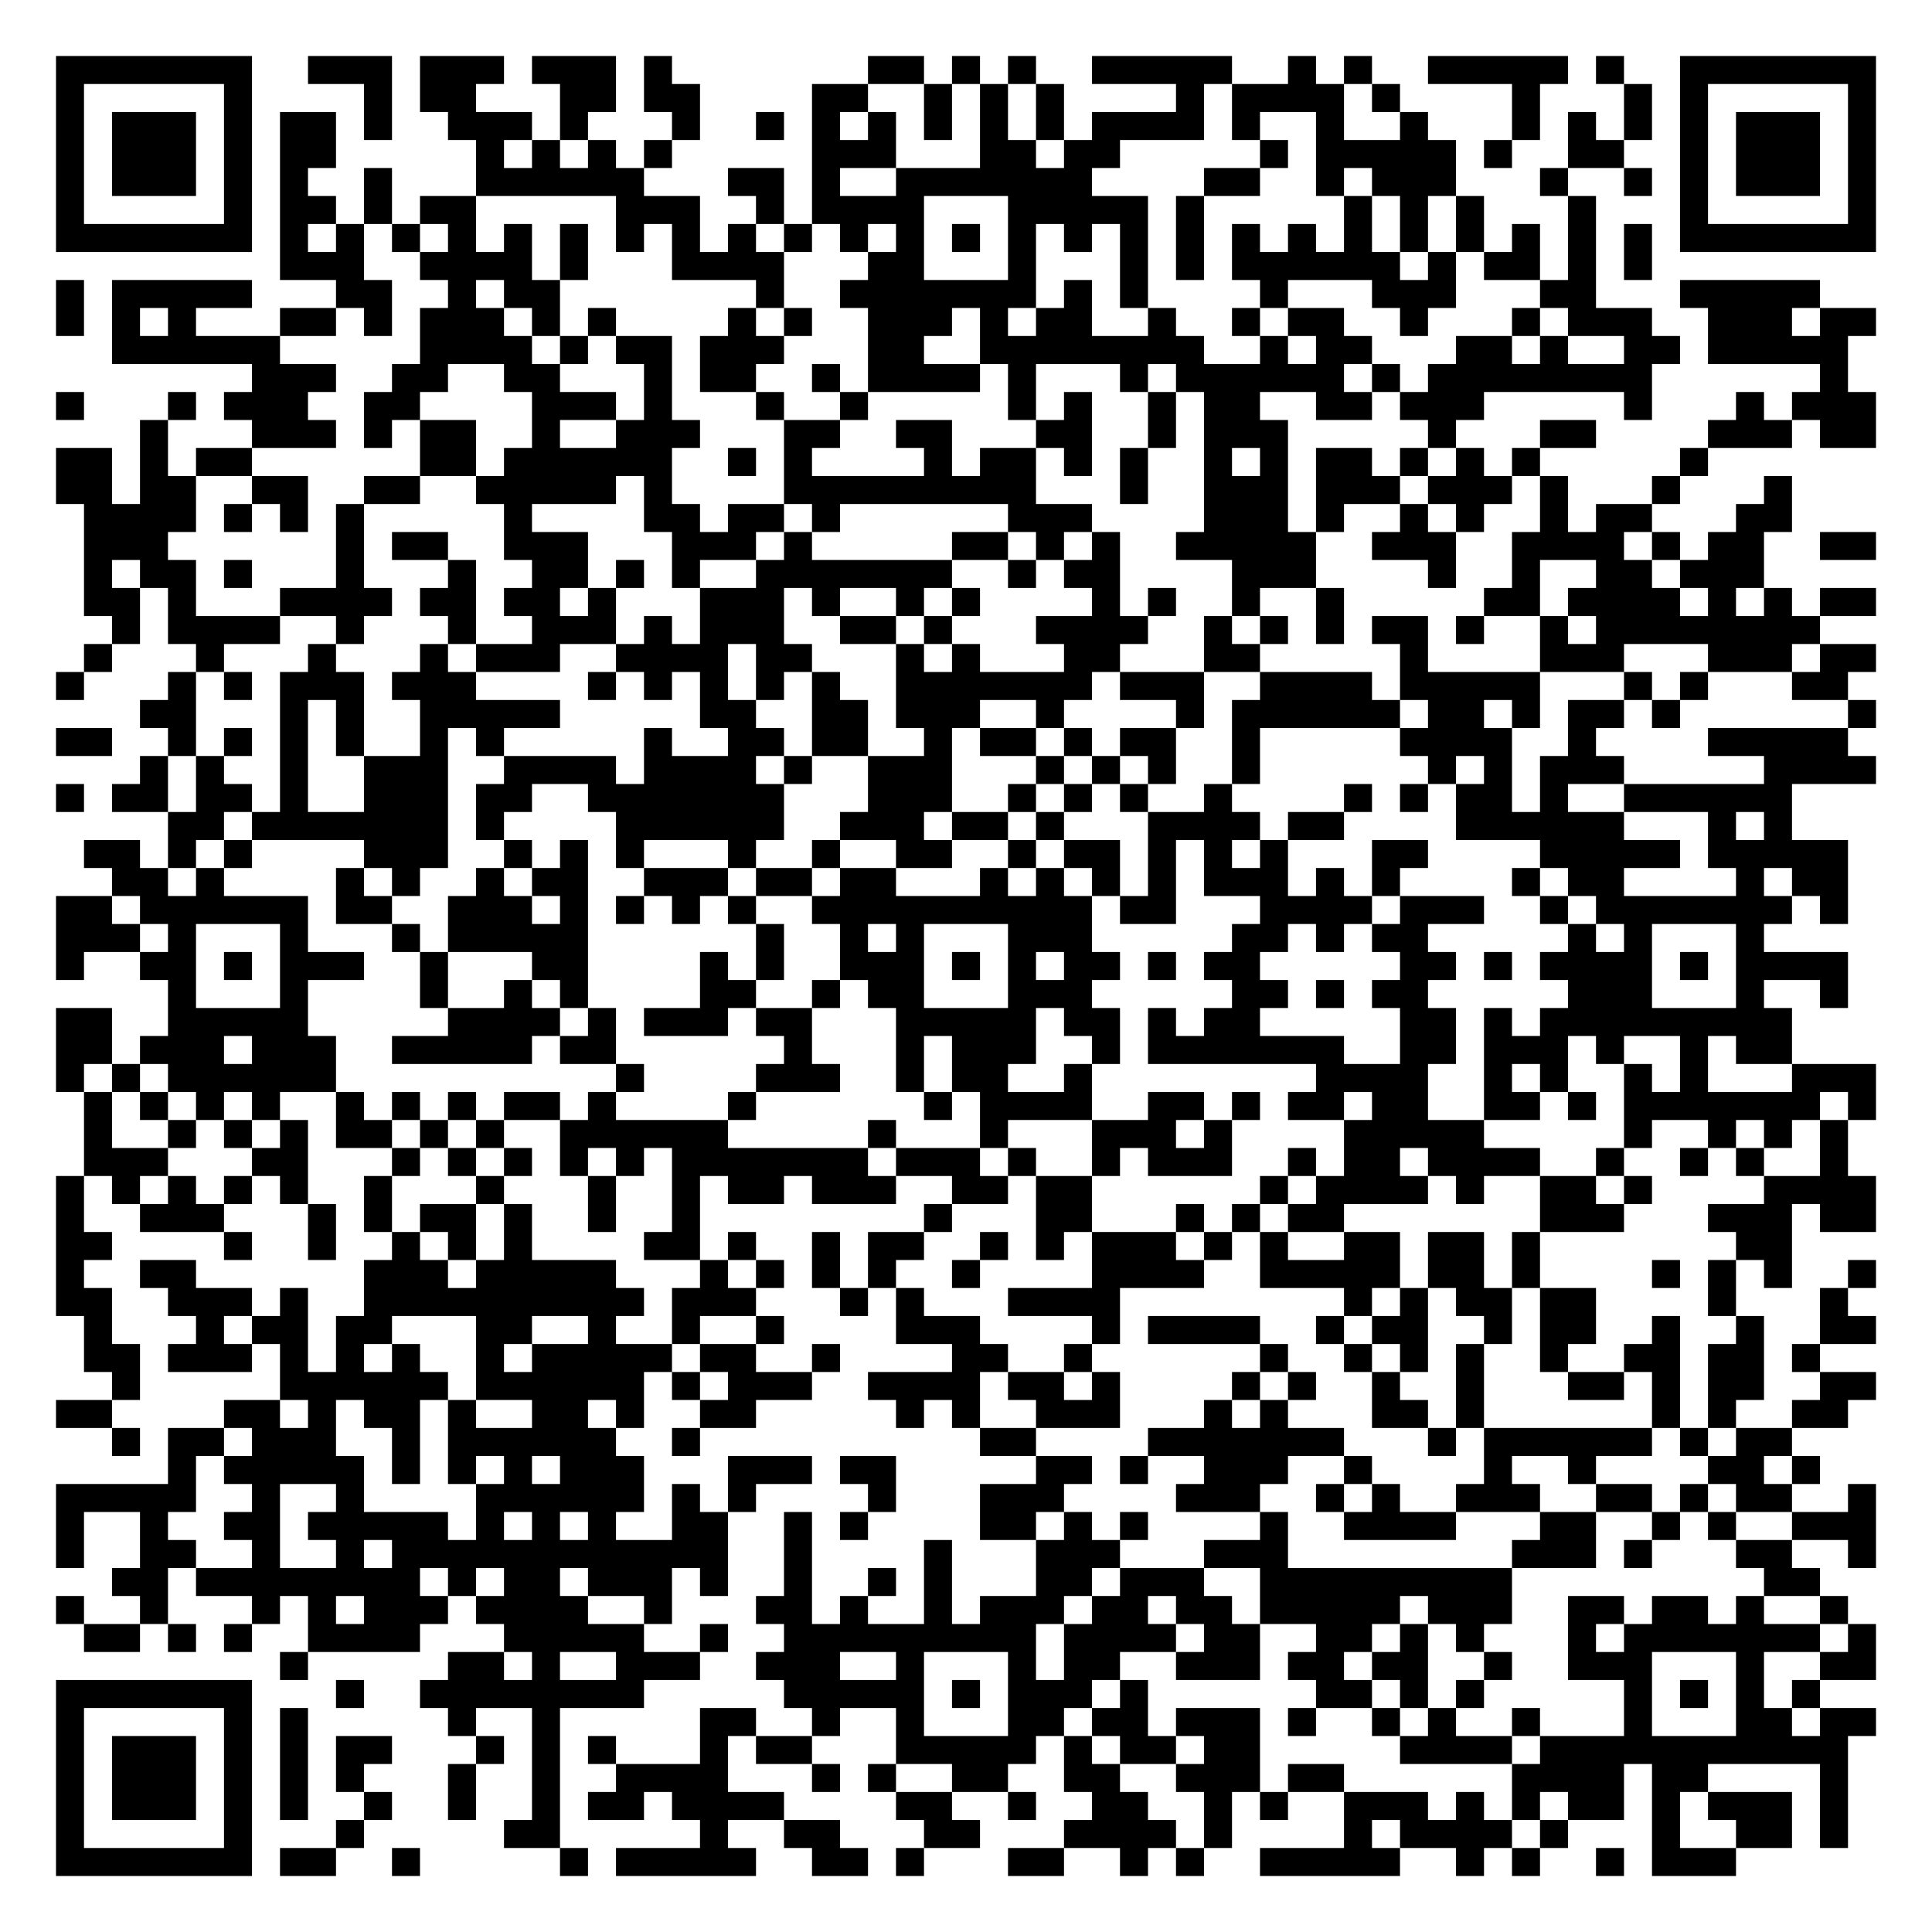
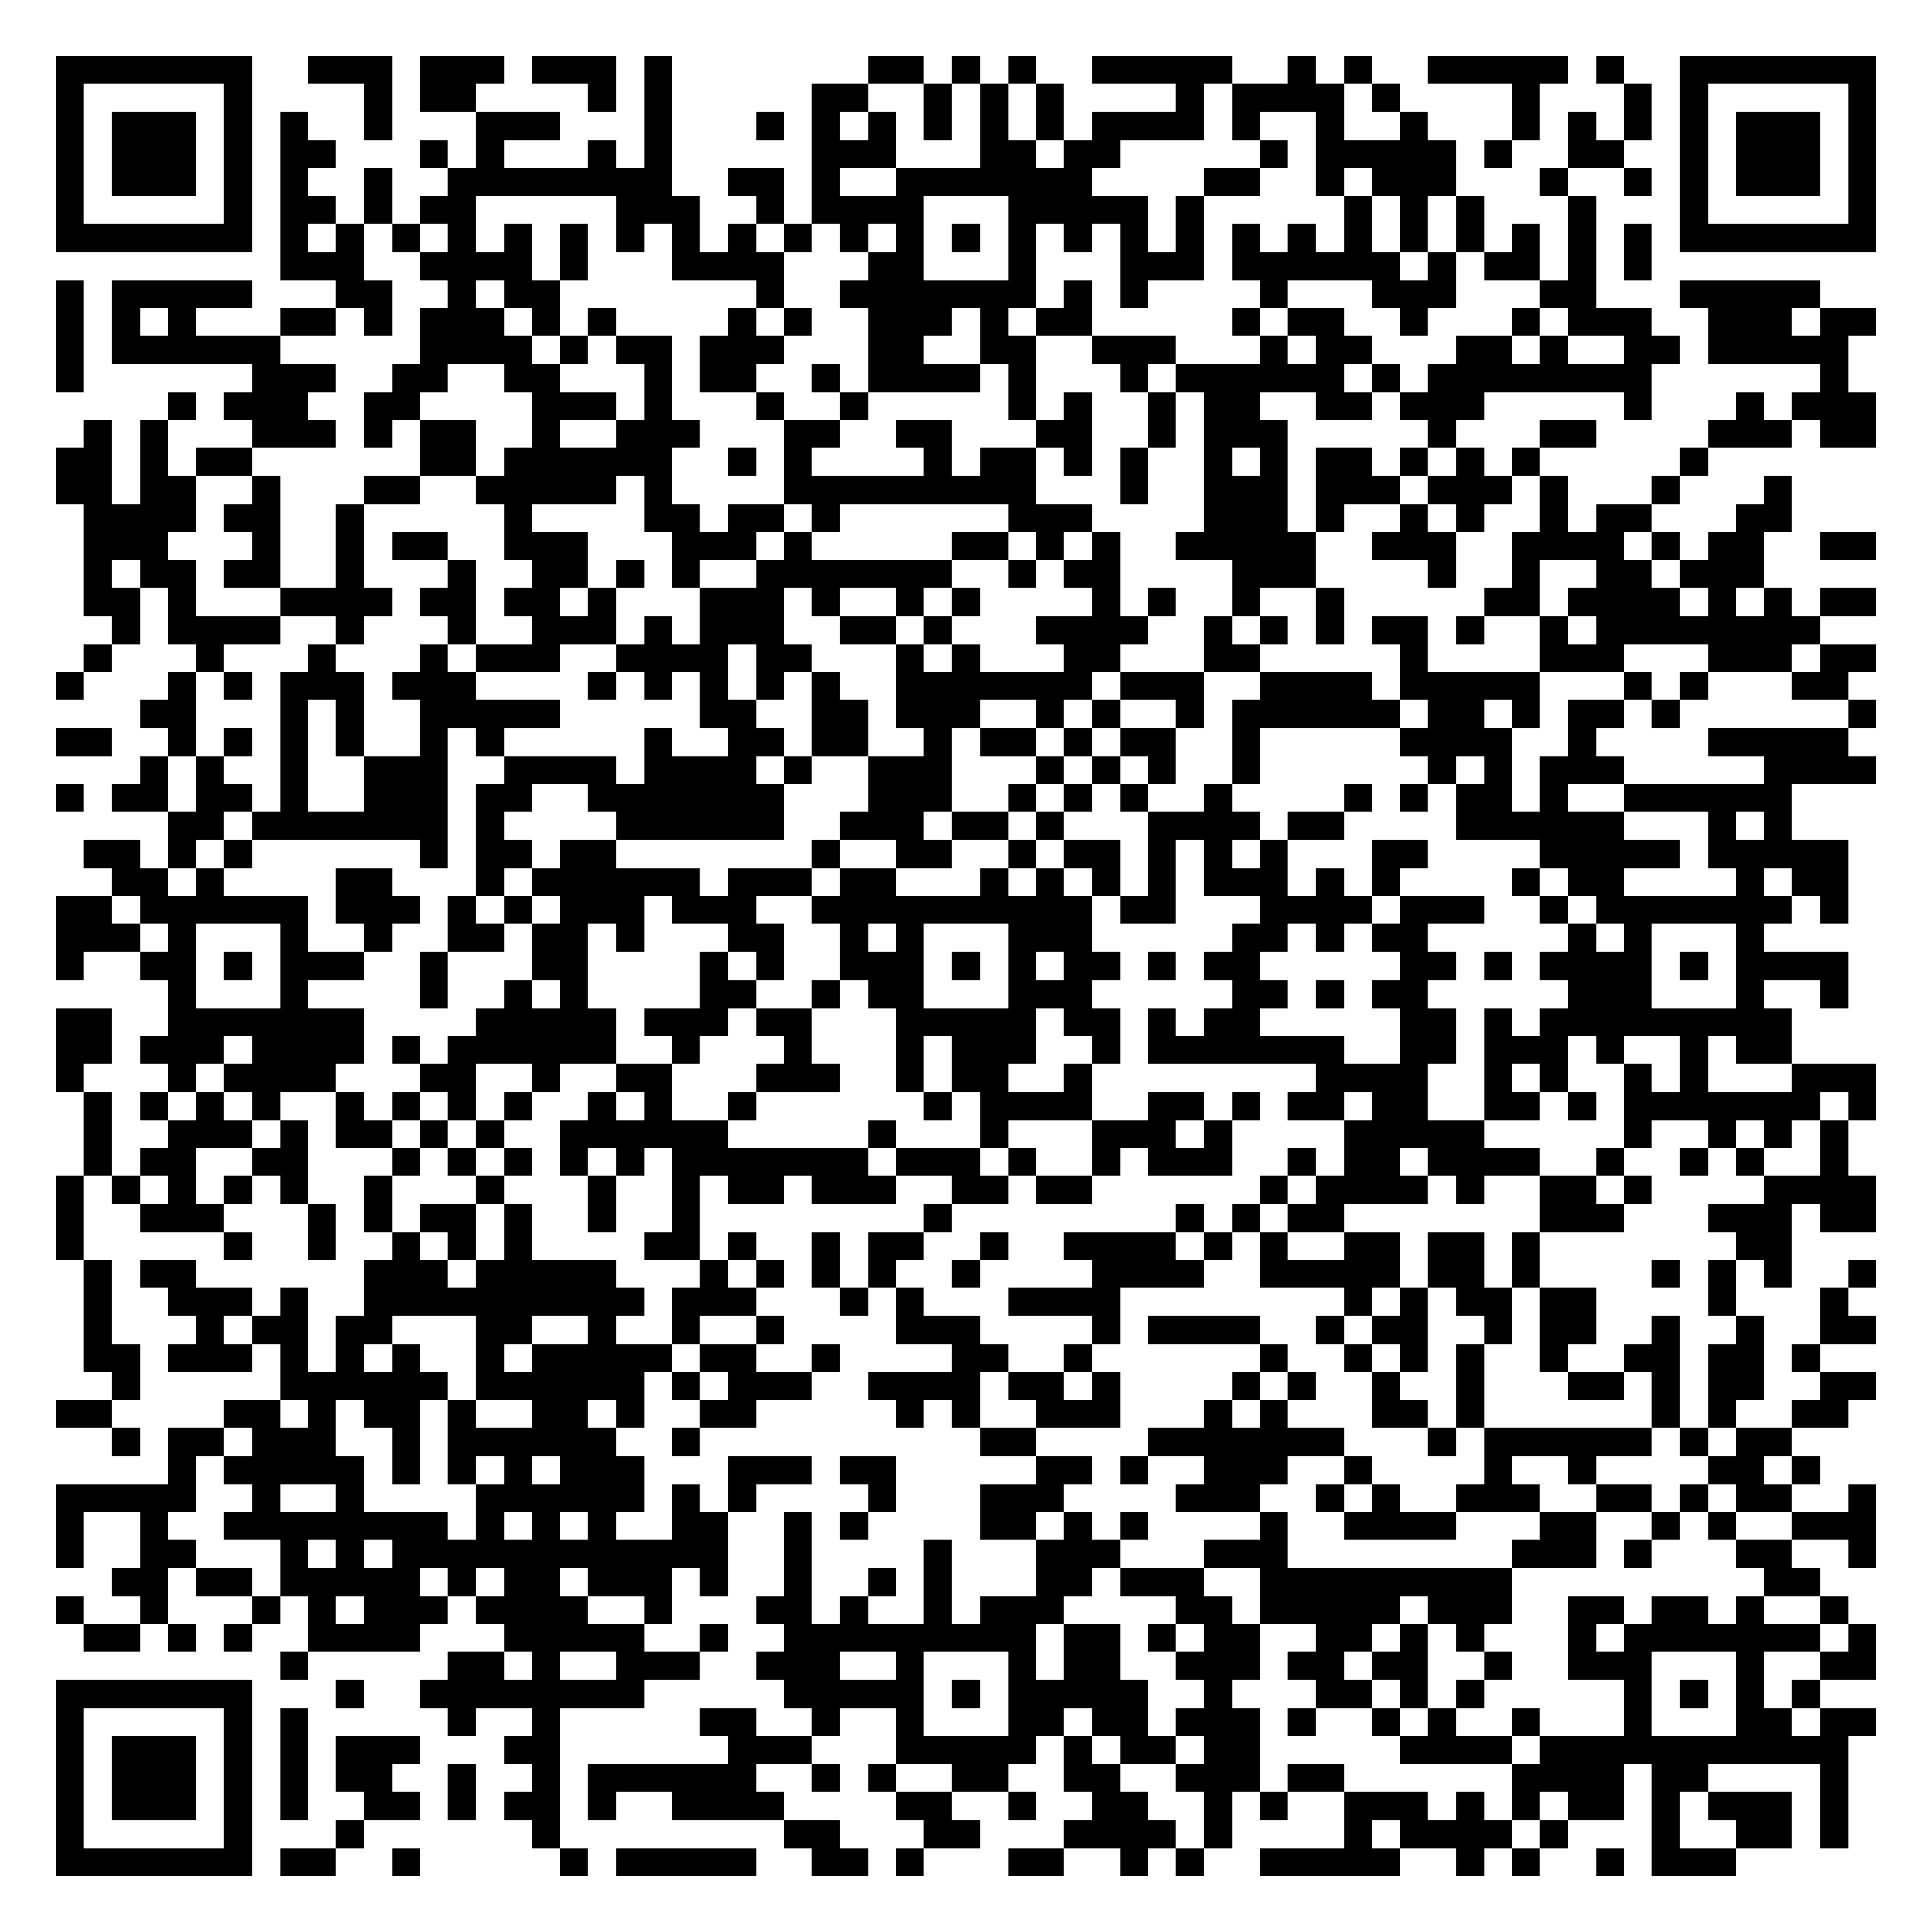
<svg xmlns="http://www.w3.org/2000/svg" width="276" height="276" class="segno">
  <g transform="scale(4)">
    <path fill="#fff" d="M0 0h69v69h-69z" />
-     <path class="qrline" stroke="#000" d="M2 2.5h7m2 0h3m1 0h3m1 0h3m1 0h1m7 0h2m1 0h1m1 0h1m2 0h5m2 0h1m1 0h1m2 0h5m1 0h1m2 0h7m-65 1h1m5 0h1m4 0h1m1 0h2m3 0h2m1 0h2m4 0h2m2 0h1m1 0h1m1 0h1m4 0h1m1 0h4m1 0h1m4 0h1m3 0h1m1 0h1m5 0h1m-65 1h1m1 0h3m1 0h1m1 0h2m1 0h1m2 0h3m1 0h1m3 0h1m2 0h1m1 0h1m1 0h1m1 0h1m1 0h1m1 0h1m1 0h4m1 0h1m2 0h1m2 0h1m3 0h1m1 0h1m1 0h1m1 0h1m1 0h3m1 0h1m-65 1h1m1 0h3m1 0h1m1 0h2m5 0h1m1 0h1m1 0h1m1 0h1m5 0h3m3 0h2m1 0h2m5 0h1m1 0h5m1 0h1m2 0h2m2 0h1m1 0h3m1 0h1m-65 1h1m1 0h3m1 0h1m1 0h1m2 0h1m3 0h6m3 0h2m1 0h1m2 0h7m4 0h2m2 0h1m1 0h3m3 0h1m2 0h1m1 0h1m1 0h3m1 0h1m-65 1h1m5 0h1m1 0h2m1 0h1m1 0h2m5 0h3m2 0h1m1 0h4m3 0h5m1 0h1m5 0h1m1 0h1m1 0h1m3 0h1m3 0h1m5 0h1m-65 1h7m1 0h1m1 0h1m1 0h1m1 0h1m1 0h1m1 0h1m1 0h1m1 0h1m1 0h1m1 0h1m1 0h1m1 0h1m1 0h1m1 0h1m1 0h1m1 0h1m1 0h1m1 0h1m1 0h1m1 0h1m1 0h1m1 0h1m1 0h1m1 0h1m1 0h1m1 0h7m-57 1h3m2 0h4m1 0h1m3 0h4m3 0h2m3 0h1m3 0h1m1 0h1m1 0h6m1 0h1m1 0h2m1 0h1m1 0h1m-57 1h1m1 0h5m3 0h2m2 0h1m1 0h2m7 0h1m2 0h7m1 0h1m1 0h1m4 0h1m3 0h3m3 0h2m3 0h5m-63 1h1m1 0h1m1 0h1m3 0h2m1 0h1m1 0h3m1 0h1m1 0h1m4 0h1m1 0h1m2 0h3m1 0h1m1 0h2m2 0h1m2 0h1m1 0h2m2 0h1m3 0h1m1 0h3m2 0h3m1 0h2m-63 1h6m5 0h4m1 0h1m1 0h2m1 0h3m3 0h2m2 0h8m2 0h1m1 0h2m3 0h2m1 0h1m2 0h2m1 0h5m-57 1h3m2 0h2m2 0h2m3 0h1m1 0h2m2 0h1m1 0h4m1 0h1m3 0h1m1 0h6m1 0h1m1 0h8m6 0h1m-64 1h1m3 0h1m1 0h3m2 0h2m4 0h3m1 0h1m3 0h1m2 0h1m5 0h1m1 0h1m2 0h1m1 0h2m2 0h2m1 0h3m5 0h1m3 0h1m1 0h3m-62 1h1m3 0h3m1 0h1m1 0h2m2 0h1m2 0h3m3 0h2m2 0h2m3 0h2m2 0h1m1 0h3m5 0h1m3 0h2m4 0h3m1 0h2m-65 1h2m1 0h1m1 0h2m6 0h2m1 0h6m2 0h1m1 0h1m4 0h1m1 0h2m1 0h1m1 0h1m2 0h1m1 0h1m1 0h2m1 0h1m1 0h1m1 0h1m5 0h1m-59 1h2m1 0h2m2 0h2m2 0h2m2 0h5m1 0h1m4 0h9m3 0h1m2 0h3m1 0h3m1 0h3m1 0h1m3 0h1m3 0h1m-61 1h4m1 0h1m1 0h1m1 0h1m5 0h1m4 0h2m1 0h2m1 0h1m6 0h3m4 0h3m1 0h1m2 0h1m1 0h1m2 0h1m1 0h2m3 0h2m-61 1h3m6 0h1m1 0h2m2 0h3m3 0h3m1 0h1m5 0h2m1 0h1m1 0h1m2 0h5m2 0h3m2 0h4m1 0h1m1 0h2m2 0h2m-64 1h1m1 0h2m1 0h1m3 0h1m3 0h1m2 0h2m1 0h1m1 0h1m2 0h7m2 0h1m1 0h2m4 0h3m4 0h1m2 0h1m2 0h2m1 0h3m-60 1h2m1 0h1m3 0h4m1 0h2m1 0h2m1 0h1m3 0h3m1 0h1m2 0h1m1 0h1m4 0h1m1 0h1m2 0h1m2 0h1m5 0h2m1 0h4m1 0h1m1 0h1m1 0h2m-63 1h1m1 0h4m2 0h1m3 0h1m2 0h3m1 0h1m1 0h3m2 0h2m1 0h1m3 0h4m2 0h1m1 0h1m1 0h1m1 0h2m1 0h1m2 0h1m1 0h8m-62 1h1m3 0h1m3 0h1m3 0h1m1 0h3m2 0h4m1 0h2m3 0h1m1 0h1m3 0h2m3 0h2m5 0h1m4 0h3m3 0h3m1 0h2m-65 1h1m3 0h1m1 0h1m1 0h3m1 0h3m4 0h1m1 0h1m1 0h1m1 0h1m1 0h1m2 0h7m1 0h3m2 0h4m1 0h5m3 0h1m1 0h1m3 0h2m-61 1h2m3 0h1m1 0h1m2 0h5m5 0h2m2 0h2m1 0h3m2 0h1m4 0h1m1 0h6m1 0h2m1 0h1m1 0h2m1 0h1m6 0h1m-65 1h2m2 0h1m1 0h1m1 0h1m1 0h1m2 0h1m1 0h1m5 0h1m2 0h2m1 0h2m2 0h1m1 0h2m1 0h1m1 0h2m2 0h1m5 0h4m2 0h1m4 0h5m-61 1h1m1 0h1m2 0h1m2 0h3m2 0h4m1 0h4m1 0h1m2 0h3m3 0h1m1 0h1m1 0h1m2 0h1m6 0h1m1 0h1m1 0h3m5 0h4m-65 1h1m1 0h2m1 0h2m1 0h1m2 0h3m1 0h2m2 0h7m3 0h3m2 0h1m1 0h1m1 0h1m2 0h1m4 0h1m1 0h1m1 0h2m1 0h1m2 0h6m-58 1h2m1 0h7m1 0h1m4 0h6m2 0h3m1 0h2m1 0h1m3 0h4m1 0h2m4 0h6m3 0h1m1 0h1m-61 1h2m1 0h1m1 0h1m4 0h3m2 0h1m1 0h1m1 0h1m3 0h1m2 0h1m2 0h2m2 0h1m1 0h2m1 0h1m1 0h1m1 0h1m3 0h2m4 0h5m1 0h5m-62 1h2m1 0h1m4 0h1m1 0h1m2 0h1m1 0h2m2 0h3m1 0h2m1 0h2m3 0h1m1 0h1m1 0h1m1 0h1m1 0h3m1 0h1m1 0h1m4 0h1m1 0h2m4 0h1m1 0h2m-64 1h2m1 0h6m1 0h2m2 0h3m1 0h1m1 0h1m1 0h1m1 0h1m2 0h10m1 0h2m3 0h4m1 0h3m2 0h1m1 0h7m1 0h1m-64 1h3m1 0h1m3 0h1m3 0h1m1 0h5m6 0h1m2 0h1m1 0h1m3 0h3m5 0h2m1 0h1m1 0h2m5 0h1m1 0h1m3 0h1m-61 1h1m2 0h2m1 0h1m1 0h3m2 0h1m3 0h2m4 0h1m1 0h1m2 0h3m1 0h1m1 0h1m1 0h2m1 0h1m1 0h2m5 0h2m1 0h1m1 0h4m1 0h1m1 0h4m-60 1h1m3 0h1m4 0h1m2 0h1m1 0h1m4 0h2m2 0h1m1 0h2m3 0h3m5 0h2m1 0h1m1 0h2m5 0h3m3 0h1m2 0h1m-64 1h2m2 0h5m5 0h4m1 0h1m1 0h3m1 0h2m3 0h5m1 0h2m1 0h1m1 0h2m5 0h2m1 0h1m1 0h9m-62 1h2m1 0h3m1 0h3m2 0h5m1 0h2m6 0h1m3 0h1m1 0h3m2 0h1m1 0h7m2 0h2m1 0h3m1 0h1m2 0h1m1 0h2m-62 1h1m1 0h1m1 0h6m10 0h1m4 0h3m2 0h1m1 0h2m2 0h1m8 0h4m2 0h1m1 0h1m2 0h1m1 0h1m3 0h3m-64 1h1m1 0h1m1 0h1m1 0h1m2 0h1m1 0h1m1 0h1m1 0h2m1 0h1m4 0h1m6 0h1m1 0h4m2 0h2m1 0h1m1 0h2m1 0h2m2 0h2m1 0h1m1 0h7m1 0h1m-64 1h1m2 0h1m1 0h1m1 0h1m1 0h2m1 0h1m1 0h1m2 0h6m5 0h1m3 0h1m3 0h3m1 0h1m4 0h5m5 0h1m2 0h1m1 0h1m1 0h1m-63 1h3m3 0h2m3 0h1m1 0h1m1 0h1m1 0h1m1 0h1m1 0h7m1 0h3m1 0h1m2 0h1m1 0h3m2 0h1m1 0h2m1 0h4m2 0h1m2 0h1m1 0h1m2 0h1m-64 1h1m1 0h1m1 0h1m1 0h1m1 0h1m2 0h1m3 0h1m3 0h1m2 0h1m1 0h2m1 0h3m2 0h2m1 0h2m6 0h1m1 0h4m1 0h1m2 0h2m1 0h1m4 0h4m-65 1h1m2 0h3m3 0h1m1 0h1m1 0h2m1 0h1m2 0h1m2 0h1m8 0h1m3 0h2m3 0h1m1 0h1m1 0h2m7 0h3m3 0h3m1 0h2m-65 1h2m4 0h1m2 0h1m2 0h1m1 0h1m1 0h1m4 0h2m1 0h1m2 0h1m1 0h2m2 0h1m1 0h1m1 0h3m1 0h1m1 0h1m2 0h2m1 0h2m1 0h1m7 0h2m-62 1h1m2 0h2m6 0h3m1 0h5m3 0h1m1 0h1m1 0h1m1 0h1m2 0h1m4 0h4m2 0h5m1 0h2m1 0h1m4 0h1m1 0h1m1 0h1m2 0h1m-65 1h2m2 0h3m1 0h1m2 0h10m1 0h3m3 0h1m1 0h1m3 0h4m8 0h1m1 0h1m1 0h2m1 0h2m4 0h1m3 0h1m-63 1h1m3 0h1m1 0h2m1 0h2m3 0h2m2 0h1m2 0h1m2 0h1m4 0h3m4 0h1m1 0h4m2 0h1m1 0h2m2 0h1m1 0h2m2 0h1m2 0h1m2 0h2m-64 1h2m1 0h3m1 0h1m1 0h1m1 0h1m2 0h1m1 0h5m1 0h2m2 0h1m4 0h2m2 0h1m6 0h1m2 0h1m1 0h1m1 0h1m2 0h1m2 0h2m1 0h2m1 0h1m-61 1h1m5 0h6m1 0h6m1 0h1m1 0h3m2 0h4m1 0h2m1 0h1m4 0h1m1 0h1m2 0h1m2 0h1m3 0h2m1 0h1m1 0h2m2 0h2m-65 1h2m4 0h2m1 0h1m1 0h2m1 0h1m2 0h2m1 0h1m2 0h2m5 0h1m1 0h1m2 0h3m3 0h1m1 0h1m3 0h2m1 0h1m6 0h1m1 0h1m2 0h2m-62 1h1m1 0h2m1 0h3m2 0h1m1 0h6m2 0h1m10 0h2m4 0h7m3 0h1m1 0h6m1 0h1m1 0h2m-58 1h1m1 0h5m1 0h1m1 0h1m1 0h1m1 0h3m3 0h3m1 0h2m5 0h2m1 0h1m2 0h3m2 0h1m4 0h1m2 0h1m4 0h2m1 0h1m-63 1h5m2 0h1m2 0h1m4 0h6m1 0h1m1 0h1m4 0h1m3 0h3m4 0h3m2 0h1m1 0h1m2 0h3m2 0h2m1 0h1m1 0h2m2 0h1m-65 1h1m2 0h1m2 0h2m1 0h5m1 0h1m1 0h1m1 0h1m2 0h2m2 0h1m1 0h1m4 0h2m1 0h1m1 0h1m4 0h1m2 0h4m3 0h2m2 0h1m1 0h1m2 0h3m-65 1h1m2 0h2m2 0h1m2 0h1m1 0h12m2 0h1m4 0h1m3 0h3m3 0h3m8 0h3m1 0h1m3 0h2m2 0h1m-63 1h2m1 0h8m1 0h1m1 0h2m1 0h3m1 0h1m2 0h1m2 0h1m1 0h1m3 0h2m1 0h3m2 0h9m9 0h2m-63 1h1m2 0h1m3 0h1m1 0h1m1 0h3m1 0h4m2 0h1m3 0h2m1 0h1m2 0h1m1 0h3m1 0h2m1 0h2m1 0h5m1 0h3m2 0h2m1 0h2m1 0h1m2 0h1m-63 1h2m1 0h1m1 0h1m2 0h4m3 0h5m2 0h1m2 0h9m1 0h4m1 0h2m2 0h2m1 0h1m1 0h1m3 0h1m1 0h7m1 0h1m-57 1h1m5 0h2m1 0h1m2 0h3m2 0h3m2 0h1m3 0h1m1 0h2m2 0h3m1 0h2m1 0h2m2 0h1m2 0h3m3 0h1m2 0h2m-65 1h7m3 0h1m2 0h8m5 0h5m1 0h1m1 0h3m1 0h1m6 0h2m1 0h1m1 0h1m5 0h1m1 0h1m1 0h1m1 0h1m-63 1h1m5 0h1m1 0h1m5 0h1m2 0h1m5 0h2m2 0h1m2 0h1m3 0h2m1 0h2m1 0h3m1 0h1m2 0h1m1 0h1m2 0h1m3 0h1m3 0h2m1 0h2m-65 1h1m1 0h3m1 0h1m1 0h1m1 0h2m3 0h1m1 0h1m1 0h1m3 0h1m1 0h2m3 0h5m1 0h1m1 0h2m1 0h2m5 0h4m1 0h11m-64 1h1m1 0h3m1 0h1m1 0h1m1 0h1m3 0h1m2 0h1m2 0h4m3 0h1m1 0h1m2 0h2m2 0h2m2 0h3m1 0h2m6 0h4m1 0h2m4 0h1m-64 1h1m1 0h3m1 0h1m1 0h1m2 0h1m2 0h1m2 0h1m1 0h2m1 0h4m4 0h2m2 0h1m2 0h2m2 0h1m1 0h1m2 0h3m1 0h1m1 0h1m1 0h2m1 0h1m1 0h3m1 0h1m-64 1h1m5 0h1m3 0h1m5 0h2m5 0h1m2 0h2m3 0h2m3 0h4m1 0h1m4 0h1m1 0h4m1 0h1m3 0h1m2 0h2m1 0h1m-64 1h7m1 0h2m2 0h1m5 0h1m1 0h5m2 0h2m1 0h1m3 0h2m2 0h1m1 0h1m2 0h5m2 0h1m1 0h1m2 0h1m1 0h3" />
+     <path class="qrline" stroke="#000" d="M2 2.5h7m2 0h3m1 0h3m1 0h3m1 0h1m7 0h2m1 0h1m1 0h1m2 0h5m2 0h1m1 0h1m2 0h5m1 0h1m2 0h7m-65 1h1m5 0h1m4 0h1m1 0h2m4 0h1m1 0h1m5 0h2m2 0h1m1 0h1m1 0h1m4 0h1m1 0h4m1 0h1m4 0h1m3 0h1m1 0h1m5 0h1m-65 1h1m1 0h3m1 0h1m1 0h1m2 0h1m3 0h3m3 0h1m3 0h1m1 0h1m1 0h1m1 0h1m1 0h1m1 0h1m1 0h4m1 0h1m2 0h1m2 0h1m3 0h1m1 0h1m1 0h1m1 0h1m1 0h3m1 0h1m-65 1h1m1 0h3m1 0h1m1 0h2m3 0h1m1 0h1m3 0h1m1 0h1m5 0h3m3 0h2m1 0h2m5 0h1m1 0h5m1 0h1m2 0h2m2 0h1m1 0h3m1 0h1m-65 1h1m1 0h3m1 0h1m1 0h1m2 0h1m2 0h8m2 0h2m1 0h1m2 0h7m4 0h2m2 0h1m1 0h3m3 0h1m2 0h1m1 0h1m1 0h3m1 0h1m-65 1h1m5 0h1m1 0h2m1 0h1m1 0h2m5 0h3m2 0h1m1 0h4m3 0h5m1 0h1m5 0h1m1 0h1m1 0h1m3 0h1m3 0h1m5 0h1m-65 1h7m1 0h1m1 0h1m1 0h1m1 0h1m1 0h1m1 0h1m1 0h1m1 0h1m1 0h1m1 0h1m1 0h1m1 0h1m1 0h1m1 0h1m1 0h1m1 0h1m1 0h1m1 0h1m1 0h1m1 0h1m1 0h1m1 0h1m1 0h1m1 0h1m1 0h1m1 0h7m-57 1h3m2 0h4m1 0h1m3 0h4m3 0h2m3 0h1m3 0h3m1 0h6m1 0h1m1 0h2m1 0h1m1 0h1m-57 1h1m1 0h5m3 0h2m2 0h1m1 0h2m7 0h1m2 0h7m1 0h1m1 0h1m4 0h1m3 0h3m3 0h2m3 0h5m-63 1h1m1 0h1m1 0h1m3 0h2m1 0h1m1 0h3m1 0h1m1 0h1m4 0h1m1 0h1m2 0h3m1 0h1m1 0h2m5 0h1m1 0h2m2 0h1m3 0h1m1 0h3m2 0h3m1 0h2m-65 1h1m1 0h6m5 0h4m1 0h1m1 0h2m1 0h3m3 0h2m2 0h2m2 0h3m3 0h1m1 0h2m3 0h2m1 0h1m2 0h2m1 0h5m-64 1h1m6 0h3m2 0h2m2 0h2m3 0h1m1 0h2m2 0h1m1 0h4m1 0h1m3 0h1m1 0h6m1 0h1m1 0h8m6 0h1m-60 1h1m1 0h3m2 0h2m4 0h3m1 0h1m3 0h1m2 0h1m5 0h1m1 0h1m2 0h1m1 0h2m2 0h2m1 0h3m5 0h1m3 0h1m1 0h3m-64 1h1m1 0h1m3 0h3m1 0h1m1 0h2m2 0h1m2 0h3m3 0h2m2 0h2m3 0h2m2 0h1m1 0h3m5 0h1m3 0h2m4 0h3m1 0h2m-65 1h2m1 0h1m1 0h2m6 0h2m1 0h6m2 0h1m1 0h1m4 0h1m1 0h2m1 0h1m1 0h1m2 0h1m1 0h1m1 0h2m1 0h1m1 0h1m1 0h1m5 0h1m-59 1h2m1 0h2m2 0h1m3 0h2m2 0h5m1 0h1m4 0h9m3 0h1m2 0h3m1 0h3m1 0h3m1 0h1m3 0h1m3 0h1m-61 1h4m1 0h2m2 0h1m5 0h1m4 0h2m1 0h2m1 0h1m6 0h3m4 0h3m1 0h1m2 0h1m1 0h1m2 0h1m1 0h2m3 0h2m-61 1h3m3 0h1m2 0h1m1 0h2m2 0h3m3 0h3m1 0h1m5 0h2m1 0h1m1 0h1m2 0h5m2 0h3m2 0h4m1 0h1m1 0h2m2 0h2m-64 1h1m1 0h2m1 0h2m2 0h1m3 0h1m2 0h2m1 0h1m1 0h1m2 0h7m2 0h1m1 0h2m4 0h3m4 0h1m2 0h1m2 0h2m1 0h3m-60 1h2m1 0h1m3 0h4m1 0h2m1 0h2m1 0h1m3 0h3m1 0h1m2 0h1m1 0h1m4 0h1m1 0h1m2 0h1m2 0h1m5 0h2m1 0h4m1 0h1m1 0h1m1 0h2m-63 1h1m1 0h4m2 0h1m3 0h1m2 0h3m1 0h1m1 0h3m2 0h2m1 0h1m3 0h4m2 0h1m1 0h1m1 0h1m1 0h2m1 0h1m2 0h1m1 0h8m-62 1h1m3 0h1m3 0h1m3 0h1m1 0h3m2 0h4m1 0h2m3 0h1m1 0h1m3 0h2m3 0h2m5 0h1m4 0h3m3 0h3m1 0h2m-65 1h1m3 0h1m1 0h1m1 0h3m1 0h3m4 0h1m1 0h1m1 0h1m1 0h1m1 0h1m2 0h7m1 0h3m2 0h4m1 0h5m3 0h1m1 0h1m3 0h2m-61 1h2m3 0h1m1 0h1m2 0h5m5 0h2m2 0h2m1 0h3m2 0h1m1 0h1m2 0h1m1 0h6m1 0h2m1 0h1m1 0h2m1 0h1m6 0h1m-65 1h2m2 0h1m1 0h1m1 0h1m1 0h1m2 0h1m1 0h1m5 0h1m2 0h2m1 0h2m2 0h1m1 0h2m1 0h1m1 0h2m2 0h1m5 0h4m2 0h1m4 0h5m-61 1h1m1 0h1m2 0h1m2 0h3m2 0h4m1 0h4m1 0h1m2 0h3m3 0h1m1 0h1m1 0h1m2 0h1m6 0h1m1 0h1m1 0h3m5 0h4m-65 1h1m1 0h2m1 0h2m1 0h1m2 0h3m1 0h2m2 0h7m3 0h3m2 0h1m1 0h1m1 0h1m2 0h1m4 0h1m1 0h1m1 0h2m1 0h1m2 0h6m-58 1h2m1 0h7m1 0h1m4 0h6m2 0h3m1 0h2m1 0h1m3 0h4m1 0h2m4 0h6m3 0h1m1 0h1m-61 1h2m1 0h1m1 0h1m6 0h1m1 0h2m1 0h2m7 0h1m2 0h2m2 0h1m1 0h2m1 0h1m1 0h1m1 0h1m3 0h2m4 0h5m1 0h5m-62 1h2m1 0h1m4 0h2m3 0h1m1 0h6m1 0h3m1 0h2m3 0h1m1 0h1m1 0h1m1 0h1m1 0h3m1 0h1m1 0h1m4 0h1m1 0h2m4 0h1m1 0h2m-64 1h2m1 0h6m1 0h3m1 0h1m1 0h1m1 0h3m1 0h3m2 0h10m1 0h2m3 0h4m1 0h3m2 0h1m1 0h7m1 0h1m-64 1h3m1 0h1m3 0h1m2 0h1m2 0h2m1 0h2m1 0h1m3 0h2m2 0h1m1 0h1m3 0h3m5 0h2m1 0h1m1 0h2m5 0h1m1 0h1m3 0h1m-61 1h1m2 0h2m1 0h1m1 0h3m2 0h1m3 0h2m4 0h1m1 0h1m2 0h3m1 0h1m1 0h1m1 0h2m1 0h1m1 0h2m5 0h2m1 0h1m1 0h4m1 0h1m1 0h4m-60 1h1m3 0h1m4 0h1m2 0h1m1 0h1m4 0h2m2 0h1m1 0h2m3 0h3m5 0h2m1 0h1m1 0h2m5 0h3m3 0h1m2 0h1m-64 1h2m2 0h7m4 0h5m1 0h3m1 0h2m3 0h5m1 0h2m1 0h1m1 0h2m5 0h2m1 0h1m1 0h9m-62 1h2m1 0h3m1 0h4m1 0h1m1 0h6m2 0h1m3 0h1m3 0h1m1 0h3m2 0h1m1 0h7m2 0h2m1 0h3m1 0h1m2 0h1m1 0h2m-62 1h1m3 0h1m1 0h4m3 0h2m2 0h1m2 0h2m3 0h3m2 0h1m1 0h2m2 0h1m8 0h4m2 0h1m1 0h1m2 0h1m1 0h1m3 0h3m-64 1h1m1 0h1m1 0h1m1 0h1m2 0h1m1 0h1m1 0h1m1 0h1m2 0h1m1 0h1m2 0h1m6 0h1m1 0h4m2 0h2m1 0h1m1 0h2m1 0h2m2 0h2m1 0h1m1 0h7m1 0h1m-64 1h1m2 0h3m1 0h1m1 0h2m1 0h1m1 0h1m2 0h6m5 0h1m3 0h1m3 0h3m1 0h1m4 0h5m5 0h1m2 0h1m1 0h1m1 0h1m-63 1h1m1 0h2m2 0h2m3 0h1m1 0h1m1 0h1m1 0h1m1 0h1m1 0h7m1 0h3m1 0h1m2 0h1m1 0h3m2 0h1m1 0h2m1 0h4m2 0h1m2 0h1m1 0h1m2 0h1m-64 1h1m1 0h1m1 0h1m1 0h1m1 0h1m2 0h1m3 0h1m3 0h1m2 0h1m1 0h2m1 0h3m2 0h2m1 0h2m6 0h1m1 0h4m1 0h1m2 0h2m1 0h1m4 0h4m-65 1h1m2 0h3m3 0h1m1 0h1m1 0h2m1 0h1m2 0h1m2 0h1m8 0h1m8 0h1m1 0h1m1 0h2m7 0h3m3 0h3m1 0h2m-65 1h1m5 0h1m2 0h1m2 0h1m1 0h1m1 0h1m4 0h2m1 0h1m2 0h1m1 0h2m2 0h1m2 0h4m1 0h1m1 0h1m2 0h2m1 0h2m1 0h1m7 0h2m-61 1h1m1 0h2m6 0h3m1 0h5m3 0h1m1 0h1m1 0h1m1 0h1m2 0h1m4 0h4m2 0h5m1 0h2m1 0h1m4 0h1m1 0h1m1 0h1m2 0h1m-64 1h1m2 0h3m1 0h1m2 0h10m1 0h3m3 0h1m1 0h1m3 0h4m8 0h1m1 0h1m1 0h2m1 0h2m4 0h1m3 0h1m-63 1h1m3 0h1m1 0h2m1 0h2m3 0h2m2 0h1m2 0h1m2 0h1m4 0h3m4 0h1m1 0h4m2 0h1m1 0h2m2 0h1m1 0h2m2 0h1m2 0h1m2 0h2m-64 1h2m1 0h3m1 0h1m1 0h1m1 0h1m2 0h1m1 0h5m1 0h2m2 0h1m4 0h2m2 0h1m6 0h1m2 0h1m1 0h1m1 0h1m2 0h1m2 0h2m1 0h2m1 0h1m-61 1h1m5 0h6m1 0h6m1 0h1m1 0h3m2 0h4m1 0h2m1 0h1m4 0h1m1 0h1m2 0h1m2 0h1m3 0h2m1 0h1m1 0h2m2 0h2m-65 1h2m4 0h2m1 0h1m1 0h2m1 0h1m2 0h2m1 0h1m2 0h2m5 0h1m1 0h1m2 0h3m3 0h1m1 0h1m3 0h2m1 0h1m6 0h1m1 0h1m2 0h2m-62 1h1m1 0h2m1 0h3m2 0h1m1 0h6m2 0h1m10 0h2m4 0h7m3 0h1m1 0h6m1 0h1m1 0h2m-58 1h1m1 0h5m1 0h1m1 0h1m1 0h1m1 0h3m3 0h3m1 0h2m5 0h2m1 0h1m2 0h3m2 0h1m4 0h1m2 0h1m4 0h2m1 0h1m-63 1h5m2 0h1m2 0h1m4 0h6m1 0h1m1 0h1m4 0h1m3 0h3m4 0h3m2 0h1m1 0h1m2 0h3m2 0h2m1 0h1m1 0h2m2 0h1m-65 1h1m2 0h1m2 0h8m1 0h1m1 0h1m1 0h1m2 0h2m2 0h1m1 0h1m4 0h2m1 0h1m1 0h1m4 0h1m2 0h4m3 0h2m2 0h1m1 0h1m2 0h3m-65 1h1m2 0h2m3 0h1m1 0h1m1 0h12m2 0h1m4 0h1m3 0h3m3 0h3m8 0h3m1 0h1m3 0h2m2 0h1m-63 1h2m1 0h2m1 0h5m1 0h1m1 0h2m1 0h3m1 0h1m2 0h1m2 0h1m1 0h1m3 0h2m1 0h3m2 0h9m9 0h2m-63 1h1m2 0h1m3 0h1m1 0h1m1 0h3m1 0h4m2 0h1m3 0h2m1 0h1m2 0h1m1 0h3m4 0h2m1 0h5m1 0h3m2 0h2m1 0h2m1 0h1m2 0h1m-63 1h2m1 0h1m1 0h1m2 0h4m3 0h5m2 0h1m2 0h9m1 0h2m1 0h1m1 0h2m2 0h2m1 0h1m1 0h1m3 0h1m1 0h7m1 0h1m-57 1h1m5 0h2m1 0h1m2 0h3m2 0h3m2 0h1m3 0h1m1 0h2m2 0h3m1 0h2m1 0h2m2 0h1m2 0h3m3 0h1m2 0h2m-65 1h7m3 0h1m2 0h8m5 0h5m1 0h1m1 0h5m2 0h1m3 0h2m1 0h1m1 0h1m5 0h1m1 0h1m1 0h1m1 0h1m-63 1h1m5 0h1m1 0h1m5 0h1m2 0h1m5 0h2m2 0h1m2 0h1m3 0h2m1 0h2m1 0h3m1 0h1m2 0h1m1 0h1m2 0h1m3 0h1m3 0h2m1 0h2m-65 1h1m1 0h3m1 0h1m1 0h1m1 0h3m3 0h2m6 0h3m3 0h5m1 0h1m1 0h2m1 0h2m5 0h4m1 0h11m-64 1h1m1 0h3m1 0h1m1 0h1m1 0h2m2 0h1m2 0h1m1 0h6m2 0h1m1 0h1m2 0h2m2 0h2m2 0h3m1 0h2m6 0h4m1 0h2m4 0h1m-64 1h1m1 0h3m1 0h1m1 0h1m2 0h2m1 0h1m1 0h2m1 0h1m2 0h4m4 0h2m2 0h1m2 0h2m2 0h1m1 0h1m2 0h3m1 0h1m1 0h1m1 0h2m1 0h1m1 0h3m1 0h1m-64 1h1m5 0h1m3 0h1m6 0h1m8 0h2m3 0h2m3 0h4m1 0h1m4 0h1m1 0h4m1 0h1m3 0h1m2 0h2m1 0h1m-64 1h7m1 0h2m2 0h1m5 0h1m1 0h5m2 0h2m1 0h1m3 0h2m2 0h1m1 0h1m2 0h5m2 0h1m1 0h1m2 0h1m1 0h3" />
  </g>
</svg>
